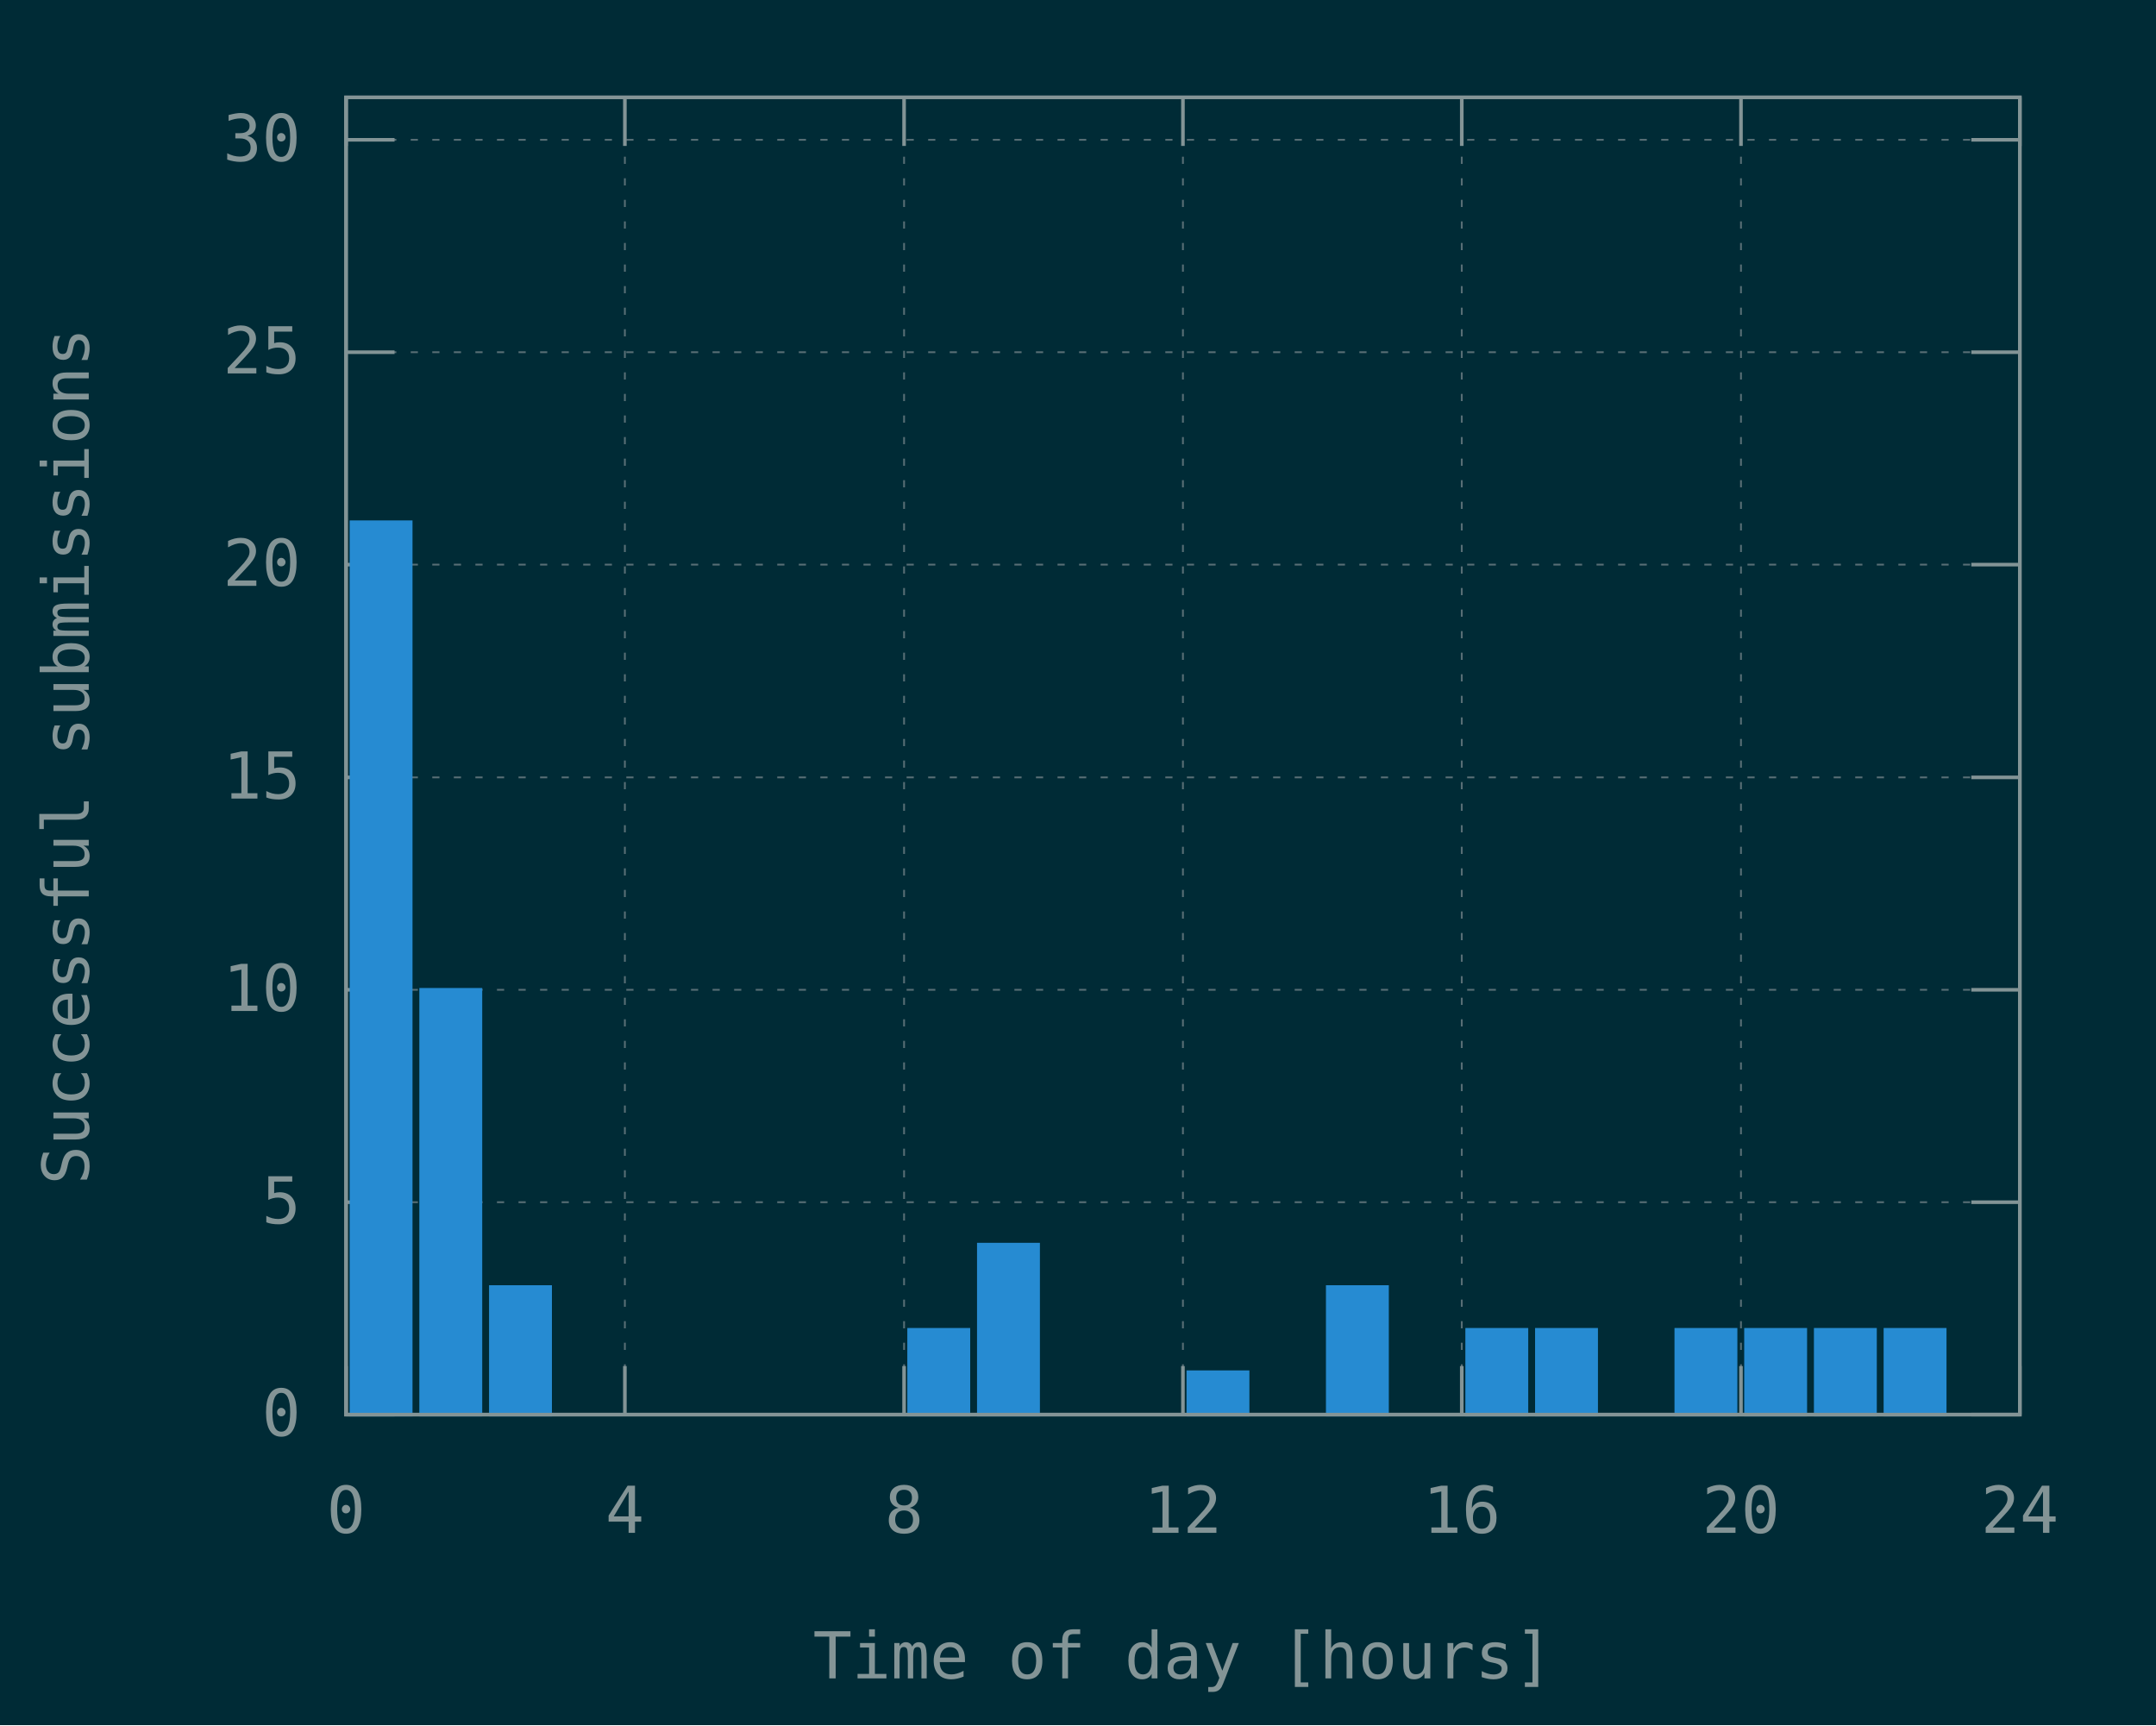
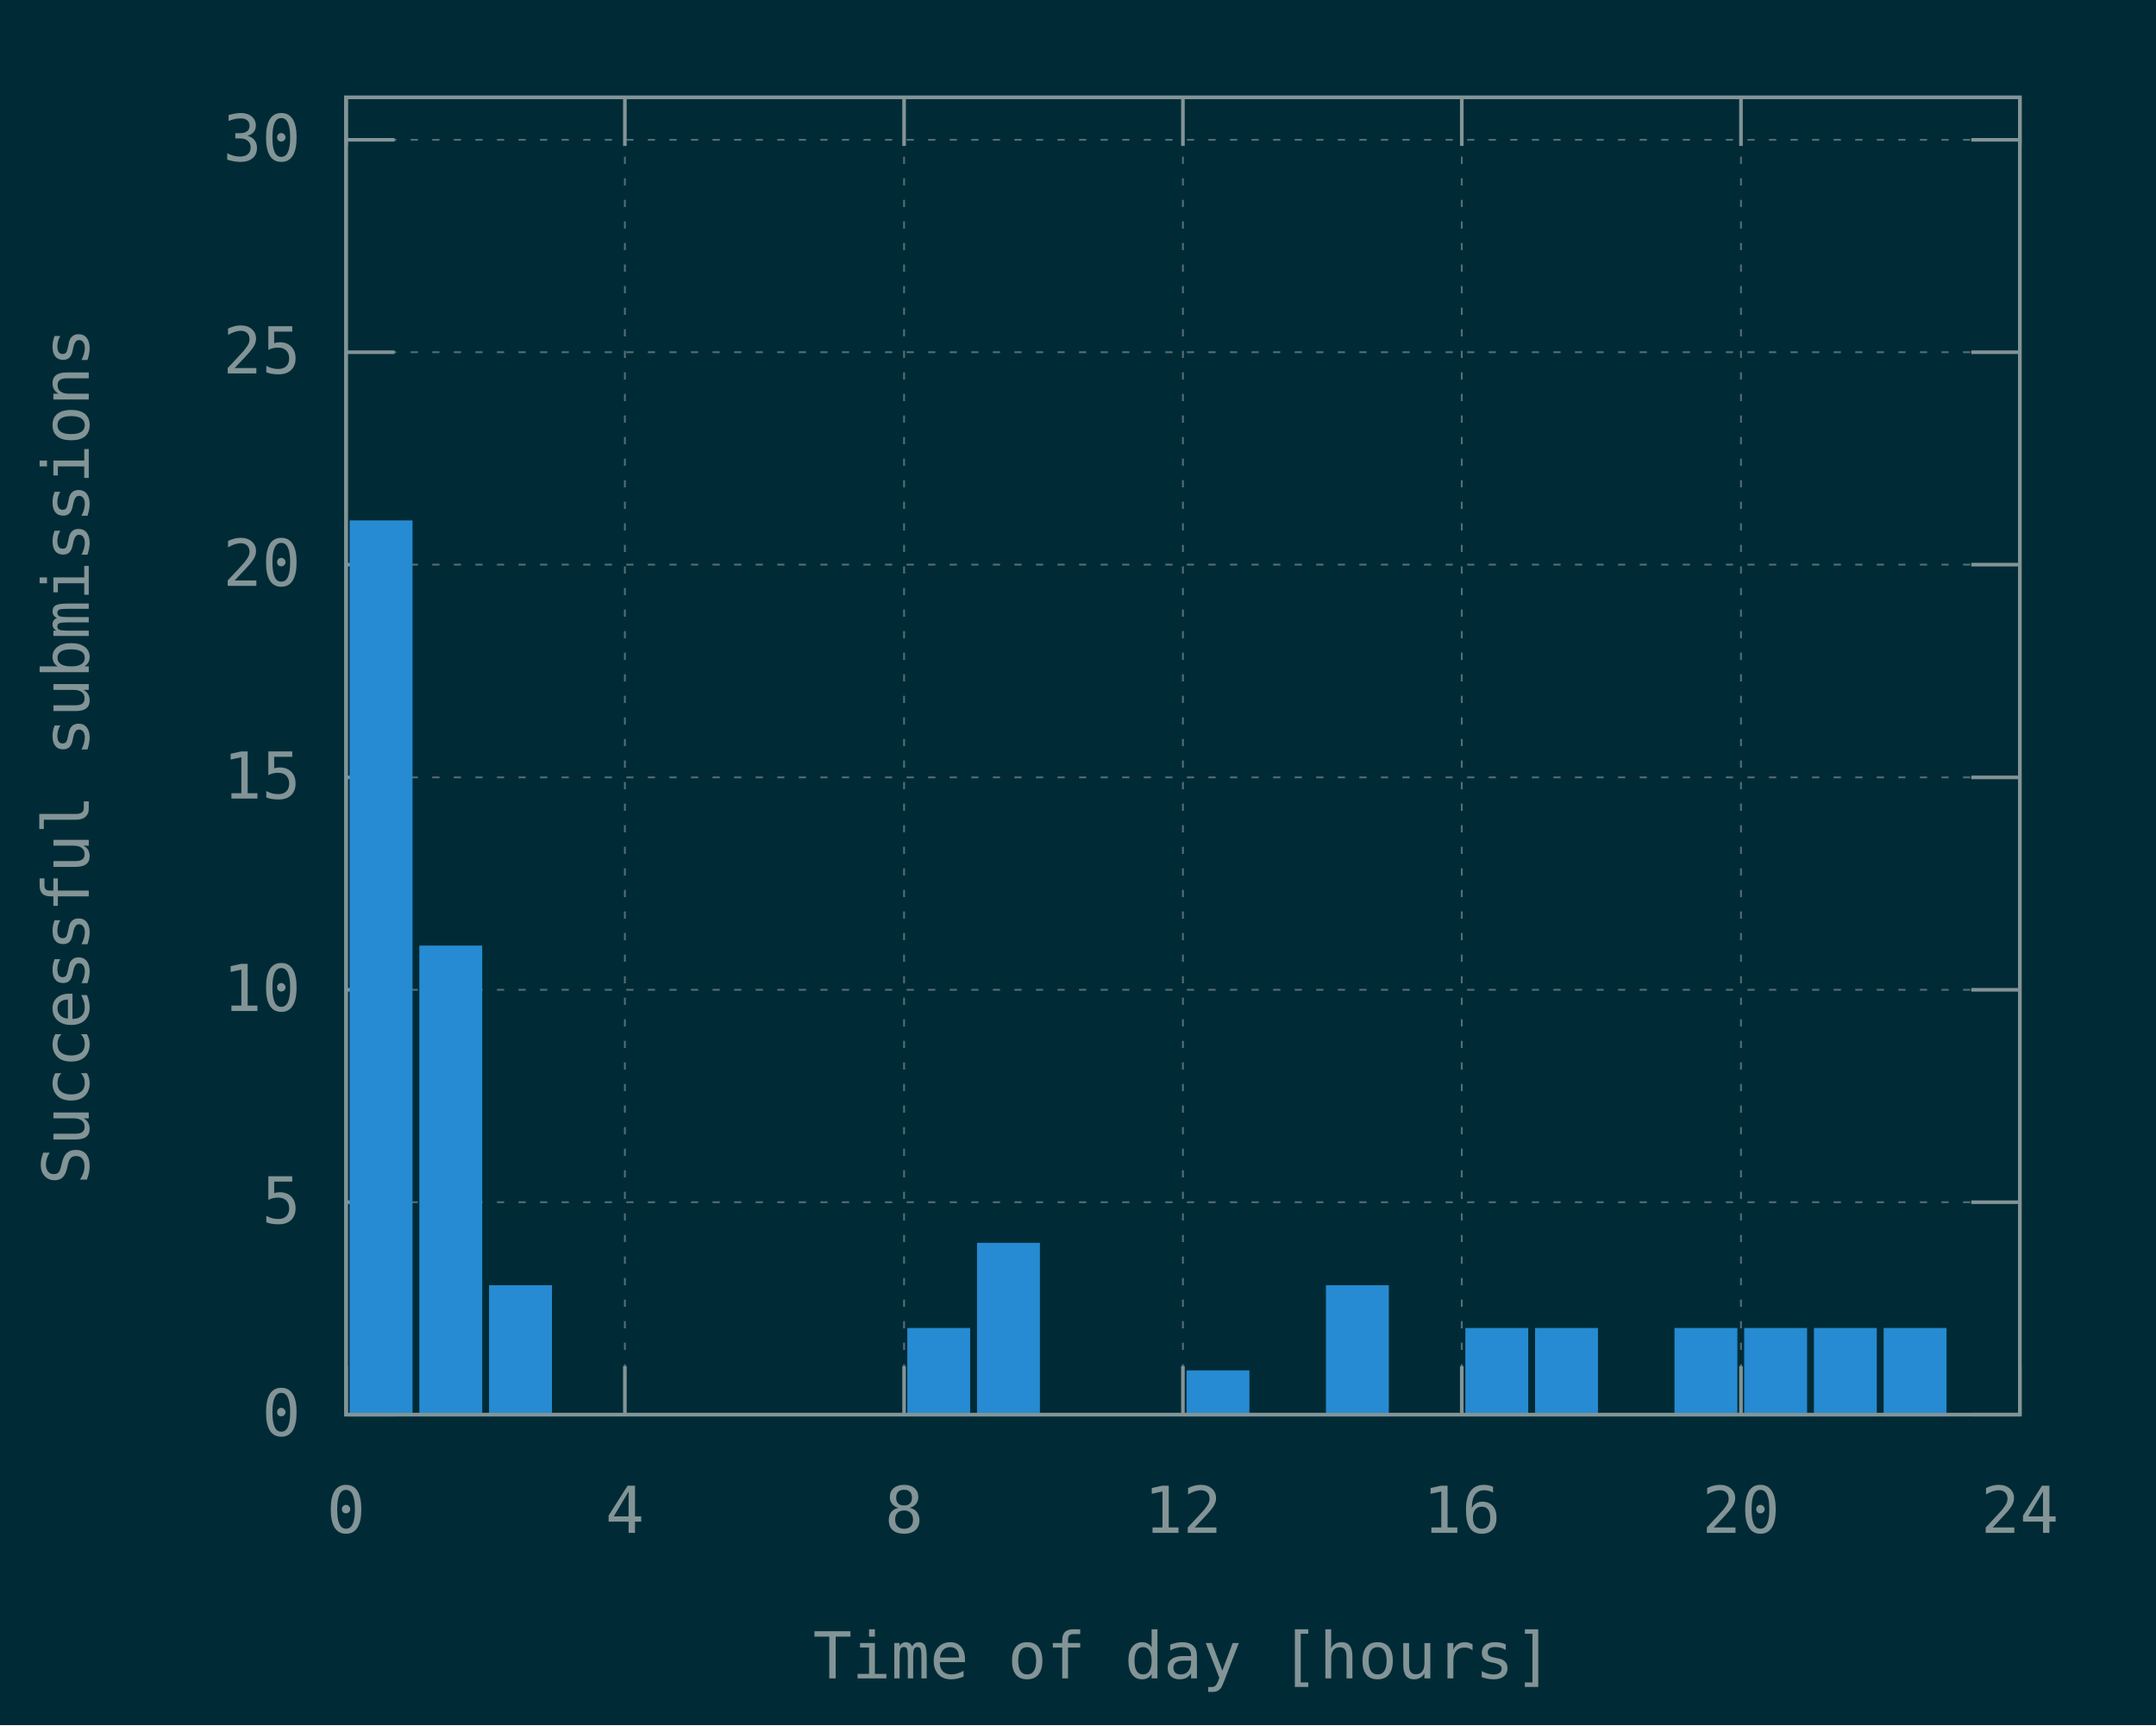
<svg xmlns="http://www.w3.org/2000/svg" xmlns:xlink="http://www.w3.org/1999/xlink" width="600" height="480" viewBox="0 0 600 480">
  <g id="gnuplot_canvas">
    <rect x="0" y="0" width="600" height="480" fill="#002b36" />
    <defs>
      <circle id="gpDot" r="0.5" stroke-width="0.5" stroke="currentColor" />
      <path id="gpPt0" stroke-width="0.148" stroke="currentColor" d="M-1,0 h2 M0,-1 v2" />
      <path id="gpPt1" stroke-width="0.148" stroke="currentColor" d="M-1,-1 L1,1 M1,-1 L-1,1" />
      <path id="gpPt2" stroke-width="0.148" stroke="currentColor" d="M-1,0 L1,0 M0,-1 L0,1 M-1,-1 L1,1 M-1,1 L1,-1" />
      <rect id="gpPt3" stroke-width="0.148" stroke="currentColor" x="-1" y="-1" width="2" height="2" />
      <rect id="gpPt4" stroke-width="0.148" stroke="currentColor" fill="currentColor" x="-1" y="-1" width="2" height="2" />
      <circle id="gpPt5" stroke-width="0.148" stroke="currentColor" cx="0" cy="0" r="1" />
      <use xlink:href="#gpPt5" id="gpPt6" fill="currentColor" stroke="none" />
      <path id="gpPt7" stroke-width="0.148" stroke="currentColor" d="M0,-1.33 L-1.33,0.67 L1.33,0.67 z" />
      <use xlink:href="#gpPt7" id="gpPt8" fill="currentColor" stroke="none" />
      <use xlink:href="#gpPt7" id="gpPt9" stroke="currentColor" transform="rotate(180)" />
      <use xlink:href="#gpPt9" id="gpPt10" fill="currentColor" stroke="none" />
      <use xlink:href="#gpPt3" id="gpPt11" stroke="currentColor" transform="rotate(45)" />
      <use xlink:href="#gpPt11" id="gpPt12" fill="currentColor" stroke="none" />
      <path id="gpPt13" stroke-width="0.148" stroke="currentColor" d="M0,1.330 L1.265,0.411 L0.782,-1.067 L-0.782,-1.076 L-1.265,0.411 z" />
      <use xlink:href="#gpPt13" id="gpPt14" fill="currentColor" stroke="none" />
      <filter id="textbox" filterUnits="objectBoundingBox" x="0" y="0" height="1" width="1">
        <feFlood flood-color="#002B36" flood-opacity="1" result="bgnd" />
        <feComposite in="SourceGraphic" in2="bgnd" operator="atop" />
      </filter>
      <filter id="greybox" filterUnits="objectBoundingBox" x="0" y="0" height="1" width="1">
        <feFlood flood-color="lightgrey" flood-opacity="1" result="grey" />
        <feComposite in="SourceGraphic" in2="grey" operator="atop" />
      </filter>
    </defs>
    <g fill="none" color="#002B36" stroke="currentColor" stroke-width="1.00" stroke-linecap="butt" stroke-linejoin="miter">
</g>
    <g fill="none" color="black" stroke="currentColor" stroke-width="1.00" stroke-linecap="butt" stroke-linejoin="miter">
</g>
    <g fill="none" color="black" stroke="rgb(131, 148, 150)" stroke-width="0.50" stroke-linecap="butt" stroke-linejoin="miter">
</g>
    <g fill="none" color="gray" stroke="currentColor" stroke-width="0.50" stroke-linecap="butt" stroke-linejoin="miter">
      <path stroke="rgb( 88, 110, 117)" stroke-dasharray="2,4" class="gridline" d="M96.3,393.6 L562.1,393.6  " />
    </g>
    <g fill="none" color="gray" stroke="rgb( 88, 110, 117)" stroke-width="1.00" stroke-linecap="butt" stroke-linejoin="miter">
</g>
    <g fill="none" color="black" stroke="currentColor" stroke-width="1.00" stroke-linecap="butt" stroke-linejoin="miter">
      <path stroke="rgb(131, 148, 150)" d="M96.3,393.6 L109.8,393.6 M562.1,393.6 L548.6,393.6  " />
      <g transform="translate(83.7,399.5)" stroke="none" fill="rgb(131,148,150)" font-family="Inconsolata" font-size="18.00" text-anchor="end">
        <text>
          <tspan font-family="Inconsolata"> 0</tspan>
        </text>
      </g>
    </g>
    <g fill="none" color="black" stroke="currentColor" stroke-width="1.00" stroke-linecap="butt" stroke-linejoin="miter">
</g>
    <g fill="none" color="black" stroke="rgb(131, 148, 150)" stroke-width="0.50" stroke-linecap="butt" stroke-linejoin="miter">
</g>
    <g fill="none" color="gray" stroke="currentColor" stroke-width="0.50" stroke-linecap="butt" stroke-linejoin="miter">
      <path stroke="rgb( 88, 110, 117)" stroke-dasharray="2,4" class="gridline" d="M96.3,334.5 L562.1,334.5  " />
    </g>
    <g fill="none" color="gray" stroke="rgb( 88, 110, 117)" stroke-width="1.00" stroke-linecap="butt" stroke-linejoin="miter">
</g>
    <g fill="none" color="black" stroke="currentColor" stroke-width="1.00" stroke-linecap="butt" stroke-linejoin="miter">
      <path stroke="rgb(131, 148, 150)" d="M96.3,334.5 L109.8,334.5 M562.1,334.5 L548.6,334.5  " />
      <g transform="translate(83.7,340.4)" stroke="none" fill="rgb(131,148,150)" font-family="Inconsolata" font-size="18.00" text-anchor="end">
        <text>
          <tspan font-family="Inconsolata"> 5</tspan>
        </text>
      </g>
    </g>
    <g fill="none" color="black" stroke="currentColor" stroke-width="1.00" stroke-linecap="butt" stroke-linejoin="miter">
</g>
    <g fill="none" color="black" stroke="rgb(131, 148, 150)" stroke-width="0.50" stroke-linecap="butt" stroke-linejoin="miter">
</g>
    <g fill="none" color="gray" stroke="currentColor" stroke-width="0.50" stroke-linecap="butt" stroke-linejoin="miter">
      <path stroke="rgb( 88, 110, 117)" stroke-dasharray="2,4" class="gridline" d="M96.3,275.4 L562.1,275.4  " />
    </g>
    <g fill="none" color="gray" stroke="rgb( 88, 110, 117)" stroke-width="1.00" stroke-linecap="butt" stroke-linejoin="miter">
</g>
    <g fill="none" color="black" stroke="currentColor" stroke-width="1.00" stroke-linecap="butt" stroke-linejoin="miter">
      <path stroke="rgb(131, 148, 150)" d="M96.3,275.4 L109.8,275.4 M562.1,275.4 L548.6,275.4  " />
      <g transform="translate(83.7,281.3)" stroke="none" fill="rgb(131,148,150)" font-family="Inconsolata" font-size="18.00" text-anchor="end">
        <text>
          <tspan font-family="Inconsolata"> 10</tspan>
        </text>
      </g>
    </g>
    <g fill="none" color="black" stroke="currentColor" stroke-width="1.00" stroke-linecap="butt" stroke-linejoin="miter">
</g>
    <g fill="none" color="black" stroke="rgb(131, 148, 150)" stroke-width="0.50" stroke-linecap="butt" stroke-linejoin="miter">
</g>
    <g fill="none" color="gray" stroke="currentColor" stroke-width="0.50" stroke-linecap="butt" stroke-linejoin="miter">
      <path stroke="rgb( 88, 110, 117)" stroke-dasharray="2,4" class="gridline" d="M96.3,216.3 L562.1,216.3  " />
    </g>
    <g fill="none" color="gray" stroke="rgb( 88, 110, 117)" stroke-width="1.00" stroke-linecap="butt" stroke-linejoin="miter">
</g>
    <g fill="none" color="black" stroke="currentColor" stroke-width="1.00" stroke-linecap="butt" stroke-linejoin="miter">
      <path stroke="rgb(131, 148, 150)" d="M96.3,216.3 L109.8,216.3 M562.1,216.3 L548.6,216.3  " />
      <g transform="translate(83.7,222.2)" stroke="none" fill="rgb(131,148,150)" font-family="Inconsolata" font-size="18.00" text-anchor="end">
        <text>
          <tspan font-family="Inconsolata"> 15</tspan>
        </text>
      </g>
    </g>
    <g fill="none" color="black" stroke="currentColor" stroke-width="1.00" stroke-linecap="butt" stroke-linejoin="miter">
</g>
    <g fill="none" color="black" stroke="rgb(131, 148, 150)" stroke-width="0.50" stroke-linecap="butt" stroke-linejoin="miter">
</g>
    <g fill="none" color="gray" stroke="currentColor" stroke-width="0.50" stroke-linecap="butt" stroke-linejoin="miter">
      <path stroke="rgb( 88, 110, 117)" stroke-dasharray="2,4" class="gridline" d="M96.3,157.1 L562.1,157.1  " />
    </g>
    <g fill="none" color="gray" stroke="rgb( 88, 110, 117)" stroke-width="1.00" stroke-linecap="butt" stroke-linejoin="miter">
</g>
    <g fill="none" color="black" stroke="currentColor" stroke-width="1.00" stroke-linecap="butt" stroke-linejoin="miter">
      <path stroke="rgb(131, 148, 150)" d="M96.3,157.1 L109.8,157.1 M562.1,157.1 L548.6,157.1  " />
      <g transform="translate(83.7,163.0)" stroke="none" fill="rgb(131,148,150)" font-family="Inconsolata" font-size="18.00" text-anchor="end">
        <text>
          <tspan font-family="Inconsolata"> 20</tspan>
        </text>
      </g>
    </g>
    <g fill="none" color="black" stroke="currentColor" stroke-width="1.00" stroke-linecap="butt" stroke-linejoin="miter">
</g>
    <g fill="none" color="black" stroke="rgb(131, 148, 150)" stroke-width="0.50" stroke-linecap="butt" stroke-linejoin="miter">
</g>
    <g fill="none" color="gray" stroke="currentColor" stroke-width="0.50" stroke-linecap="butt" stroke-linejoin="miter">
      <path stroke="rgb( 88, 110, 117)" stroke-dasharray="2,4" class="gridline" d="M96.3,98.0 L562.1,98.0  " />
    </g>
    <g fill="none" color="gray" stroke="rgb( 88, 110, 117)" stroke-width="1.00" stroke-linecap="butt" stroke-linejoin="miter">
</g>
    <g fill="none" color="black" stroke="currentColor" stroke-width="1.00" stroke-linecap="butt" stroke-linejoin="miter">
      <path stroke="rgb(131, 148, 150)" d="M96.3,98.0 L109.8,98.0 M562.1,98.0 L548.6,98.0  " />
      <g transform="translate(83.7,103.9)" stroke="none" fill="rgb(131,148,150)" font-family="Inconsolata" font-size="18.00" text-anchor="end">
        <text>
          <tspan font-family="Inconsolata"> 25</tspan>
        </text>
      </g>
    </g>
    <g fill="none" color="black" stroke="currentColor" stroke-width="1.00" stroke-linecap="butt" stroke-linejoin="miter">
</g>
    <g fill="none" color="black" stroke="rgb(131, 148, 150)" stroke-width="0.50" stroke-linecap="butt" stroke-linejoin="miter">
</g>
    <g fill="none" color="gray" stroke="currentColor" stroke-width="0.50" stroke-linecap="butt" stroke-linejoin="miter">
      <path stroke="rgb( 88, 110, 117)" stroke-dasharray="2,4" class="gridline" d="M96.3,38.9 L562.1,38.9  " />
    </g>
    <g fill="none" color="gray" stroke="rgb( 88, 110, 117)" stroke-width="1.00" stroke-linecap="butt" stroke-linejoin="miter">
</g>
    <g fill="none" color="black" stroke="currentColor" stroke-width="1.00" stroke-linecap="butt" stroke-linejoin="miter">
      <path stroke="rgb(131, 148, 150)" d="M96.3,38.9 L109.8,38.9 M562.1,38.9 L548.6,38.9  " />
      <g transform="translate(83.7,44.8)" stroke="none" fill="rgb(131,148,150)" font-family="Inconsolata" font-size="18.00" text-anchor="end">
        <text>
          <tspan font-family="Inconsolata"> 30</tspan>
        </text>
      </g>
    </g>
    <g fill="none" color="black" stroke="currentColor" stroke-width="1.00" stroke-linecap="butt" stroke-linejoin="miter">
</g>
    <g fill="none" color="black" stroke="rgb(131, 148, 150)" stroke-width="0.50" stroke-linecap="butt" stroke-linejoin="miter">
</g>
    <g fill="none" color="gray" stroke="currentColor" stroke-width="0.50" stroke-linecap="butt" stroke-linejoin="miter">
      <path stroke="rgb( 88, 110, 117)" stroke-dasharray="2,4" class="gridline" d="M96.3,393.6 L96.3,27.1  " />
    </g>
    <g fill="none" color="gray" stroke="rgb( 88, 110, 117)" stroke-width="1.00" stroke-linecap="butt" stroke-linejoin="miter">
</g>
    <g fill="none" color="black" stroke="currentColor" stroke-width="1.00" stroke-linecap="butt" stroke-linejoin="miter">
      <path stroke="rgb(131, 148, 150)" d="M96.3,393.6 L96.3,380.1 M96.3,27.1 L96.3,40.6  " />
      <g transform="translate(96.3,426.5)" stroke="none" fill="rgb(131,148,150)" font-family="Inconsolata" font-size="18.00" text-anchor="middle">
        <text>
          <tspan font-family="Inconsolata"> 0</tspan>
        </text>
      </g>
    </g>
    <g fill="none" color="black" stroke="currentColor" stroke-width="1.00" stroke-linecap="butt" stroke-linejoin="miter">
</g>
    <g fill="none" color="black" stroke="rgb(131, 148, 150)" stroke-width="0.50" stroke-linecap="butt" stroke-linejoin="miter">
</g>
    <g fill="none" color="gray" stroke="currentColor" stroke-width="0.50" stroke-linecap="butt" stroke-linejoin="miter">
      <path stroke="rgb( 88, 110, 117)" stroke-dasharray="2,4" class="gridline" d="M173.9,393.6 L173.9,27.1  " />
    </g>
    <g fill="none" color="gray" stroke="rgb( 88, 110, 117)" stroke-width="1.00" stroke-linecap="butt" stroke-linejoin="miter">
</g>
    <g fill="none" color="black" stroke="currentColor" stroke-width="1.00" stroke-linecap="butt" stroke-linejoin="miter">
      <path stroke="rgb(131, 148, 150)" d="M173.9,393.6 L173.9,380.1 M173.9,27.1 L173.9,40.6  " />
      <g transform="translate(173.9,426.5)" stroke="none" fill="rgb(131,148,150)" font-family="Inconsolata" font-size="18.00" text-anchor="middle">
        <text>
          <tspan font-family="Inconsolata"> 4</tspan>
        </text>
      </g>
    </g>
    <g fill="none" color="black" stroke="currentColor" stroke-width="1.00" stroke-linecap="butt" stroke-linejoin="miter">
</g>
    <g fill="none" color="black" stroke="rgb(131, 148, 150)" stroke-width="0.50" stroke-linecap="butt" stroke-linejoin="miter">
</g>
    <g fill="none" color="gray" stroke="currentColor" stroke-width="0.50" stroke-linecap="butt" stroke-linejoin="miter">
      <path stroke="rgb( 88, 110, 117)" stroke-dasharray="2,4" class="gridline" d="M251.6,393.6 L251.6,27.1  " />
    </g>
    <g fill="none" color="gray" stroke="rgb( 88, 110, 117)" stroke-width="1.00" stroke-linecap="butt" stroke-linejoin="miter">
</g>
    <g fill="none" color="black" stroke="currentColor" stroke-width="1.00" stroke-linecap="butt" stroke-linejoin="miter">
      <path stroke="rgb(131, 148, 150)" d="M251.6,393.6 L251.6,380.1 M251.6,27.1 L251.6,40.6  " />
      <g transform="translate(251.6,426.5)" stroke="none" fill="rgb(131,148,150)" font-family="Inconsolata" font-size="18.00" text-anchor="middle">
        <text>
          <tspan font-family="Inconsolata"> 8</tspan>
        </text>
      </g>
    </g>
    <g fill="none" color="black" stroke="currentColor" stroke-width="1.00" stroke-linecap="butt" stroke-linejoin="miter">
</g>
    <g fill="none" color="black" stroke="rgb(131, 148, 150)" stroke-width="0.50" stroke-linecap="butt" stroke-linejoin="miter">
</g>
    <g fill="none" color="gray" stroke="currentColor" stroke-width="0.50" stroke-linecap="butt" stroke-linejoin="miter">
      <path stroke="rgb( 88, 110, 117)" stroke-dasharray="2,4" class="gridline" d="M329.2,393.6 L329.2,27.1  " />
    </g>
    <g fill="none" color="gray" stroke="rgb( 88, 110, 117)" stroke-width="1.00" stroke-linecap="butt" stroke-linejoin="miter">
</g>
    <g fill="none" color="black" stroke="currentColor" stroke-width="1.00" stroke-linecap="butt" stroke-linejoin="miter">
      <path stroke="rgb(131, 148, 150)" d="M329.2,393.6 L329.2,380.1 M329.2,27.1 L329.2,40.6  " />
      <g transform="translate(329.2,426.5)" stroke="none" fill="rgb(131,148,150)" font-family="Inconsolata" font-size="18.00" text-anchor="middle">
        <text>
          <tspan font-family="Inconsolata"> 12</tspan>
        </text>
      </g>
    </g>
    <g fill="none" color="black" stroke="currentColor" stroke-width="1.00" stroke-linecap="butt" stroke-linejoin="miter">
</g>
    <g fill="none" color="black" stroke="rgb(131, 148, 150)" stroke-width="0.50" stroke-linecap="butt" stroke-linejoin="miter">
</g>
    <g fill="none" color="gray" stroke="currentColor" stroke-width="0.50" stroke-linecap="butt" stroke-linejoin="miter">
      <path stroke="rgb( 88, 110, 117)" stroke-dasharray="2,4" class="gridline" d="M406.8,393.6 L406.8,27.1  " />
    </g>
    <g fill="none" color="gray" stroke="rgb( 88, 110, 117)" stroke-width="1.00" stroke-linecap="butt" stroke-linejoin="miter">
</g>
    <g fill="none" color="black" stroke="currentColor" stroke-width="1.00" stroke-linecap="butt" stroke-linejoin="miter">
      <path stroke="rgb(131, 148, 150)" d="M406.8,393.6 L406.8,380.1 M406.8,27.1 L406.8,40.6  " />
      <g transform="translate(406.8,426.5)" stroke="none" fill="rgb(131,148,150)" font-family="Inconsolata" font-size="18.00" text-anchor="middle">
        <text>
          <tspan font-family="Inconsolata"> 16</tspan>
        </text>
      </g>
    </g>
    <g fill="none" color="black" stroke="currentColor" stroke-width="1.00" stroke-linecap="butt" stroke-linejoin="miter">
</g>
    <g fill="none" color="black" stroke="rgb(131, 148, 150)" stroke-width="0.50" stroke-linecap="butt" stroke-linejoin="miter">
</g>
    <g fill="none" color="gray" stroke="currentColor" stroke-width="0.50" stroke-linecap="butt" stroke-linejoin="miter">
      <path stroke="rgb( 88, 110, 117)" stroke-dasharray="2,4" class="gridline" d="M484.5,393.6 L484.5,40.6 L484.5,27.1  " />
    </g>
    <g fill="none" color="gray" stroke="rgb( 88, 110, 117)" stroke-width="1.00" stroke-linecap="butt" stroke-linejoin="miter">
</g>
    <g fill="none" color="black" stroke="currentColor" stroke-width="1.00" stroke-linecap="butt" stroke-linejoin="miter">
      <path stroke="rgb(131, 148, 150)" d="M484.5,393.6 L484.5,380.1 M484.5,27.1 L484.5,40.6  " />
      <g transform="translate(484.5,426.5)" stroke="none" fill="rgb(131,148,150)" font-family="Inconsolata" font-size="18.00" text-anchor="middle">
        <text>
          <tspan font-family="Inconsolata"> 20</tspan>
        </text>
      </g>
    </g>
    <g fill="none" color="black" stroke="currentColor" stroke-width="1.00" stroke-linecap="butt" stroke-linejoin="miter">
</g>
    <g fill="none" color="black" stroke="rgb(131, 148, 150)" stroke-width="0.50" stroke-linecap="butt" stroke-linejoin="miter">
</g>
    <g fill="none" color="gray" stroke="currentColor" stroke-width="0.50" stroke-linecap="butt" stroke-linejoin="miter">
      <path stroke="rgb( 88, 110, 117)" stroke-dasharray="2,4" class="gridline" d="M562.1,393.6 L562.1,27.1  " />
    </g>
    <g fill="none" color="gray" stroke="rgb( 88, 110, 117)" stroke-width="1.00" stroke-linecap="butt" stroke-linejoin="miter">
</g>
    <g fill="none" color="black" stroke="currentColor" stroke-width="1.00" stroke-linecap="butt" stroke-linejoin="miter">
      <path stroke="rgb(131, 148, 150)" d="M562.1,393.6 L562.1,380.1 M562.1,27.1 L562.1,40.6  " />
      <g transform="translate(562.1,426.5)" stroke="none" fill="rgb(131,148,150)" font-family="Inconsolata" font-size="18.00" text-anchor="middle">
        <text>
          <tspan font-family="Inconsolata"> 24</tspan>
        </text>
      </g>
    </g>
    <g fill="none" color="black" stroke="currentColor" stroke-width="1.00" stroke-linecap="butt" stroke-linejoin="miter">
</g>
    <g fill="none" color="black" stroke="currentColor" stroke-width="1.00" stroke-linecap="butt" stroke-linejoin="miter">
      <path stroke="rgb(131, 148, 150)" d="M96.3,27.1 L96.3,393.6 L562.1,393.6 L562.1,27.1 L96.3,27.1 Z  " />
    </g>
    <g fill="none" color="black" stroke="currentColor" stroke-width="1.00" stroke-linecap="butt" stroke-linejoin="miter">
      <g transform="translate(24.7,210.4) rotate(270)" stroke="none" fill="rgb(131,148,150)" font-family="Inconsolata" font-size="18.00" text-anchor="middle">
        <text>
          <tspan font-family="Inconsolata">Successful submissions</tspan>
        </text>
      </g>
    </g>
    <g fill="none" color="black" stroke="currentColor" stroke-width="1.00" stroke-linecap="butt" stroke-linejoin="miter">
      <g transform="translate(329.2,467.0)" stroke="none" fill="rgb(131,148,150)" font-family="Inconsolata" font-size="18.00" text-anchor="middle">
        <text>
          <tspan font-family="Inconsolata">Time of day [hours]</tspan>
        </text>
      </g>
    </g>
    <g fill="none" color="black" stroke="currentColor" stroke-width="1.00" stroke-linecap="butt" stroke-linejoin="miter">
</g>
    <g id="gnuplot_plot_1">
      <g fill="none" color="black" stroke="currentColor" stroke-width="1.00" stroke-linecap="butt" stroke-linejoin="miter">
        <g stroke="none" shape-rendering="crispEdges">
          <polygon fill="rgb( 38, 139, 210)" points="97.8,393.6 114.4,393.6 114.4,145.2 97.8,145.2 " />
        </g>
        <path stroke="rgb( 38, 139, 210)" d="M97.8,393.6 L97.8,145.3 L114.3,145.3 L114.3,393.6 L97.8,393.6 Z  " />
        <g stroke="none" shape-rendering="crispEdges">
-           <polygon fill="rgb( 38, 139, 210)" points="117.2,393.6 133.8,393.6 133.8,275.3 117.2,275.3 " />
-         </g>
-         <path stroke="rgb( 38, 139, 210)" d="M117.2,393.6 L117.2,275.4 L133.7,275.4 L133.7,393.6 L117.2,393.6 Z  " />
+           <polygon fill="rgb( 38, 139, 210)" points="117.2,393.6 133.8,393.6 133.8,263.5 117.2,263.5 " />
+         </g>
+         <path stroke="rgb( 38, 139, 210)" d="M117.2,393.6 L117.2,263.6 L133.7,263.6 L133.7,393.6 L117.2,393.6 Z  " />
        <g stroke="none" shape-rendering="crispEdges">
          <polygon fill="rgb( 38, 139, 210)" points="136.6,393.6 153.2,393.6 153.2,358.0 136.6,358.0 " />
        </g>
        <path stroke="rgb( 38, 139, 210)" d="M136.6,393.6 L136.6,358.1 L153.1,358.1 L153.1,393.6 L136.6,393.6 Z  " />
        <g stroke="none" shape-rendering="crispEdges">
          <polygon fill="rgb( 38, 139, 210)" points="253.0,393.6 269.6,393.6 269.6,369.9 253.0,369.9 " />
        </g>
        <path stroke="rgb( 38, 139, 210)" d="M253.0,393.6 L253.0,370.0 L269.5,370.0 L269.5,393.6 L253.0,393.6 Z  " />
        <g stroke="none" shape-rendering="crispEdges">
          <polygon fill="rgb( 38, 139, 210)" points="272.4,393.6 289.0,393.6 289.0,346.2 272.4,346.2 " />
        </g>
        <path stroke="rgb( 38, 139, 210)" d="M272.4,393.6 L272.4,346.3 L288.9,346.3 L288.9,393.6 L272.4,393.6 Z  " />
        <g stroke="none" shape-rendering="crispEdges">
          <polygon fill="rgb( 38, 139, 210)" points="330.7,393.6 347.3,393.6 347.3,381.7 330.7,381.7 " />
        </g>
        <path stroke="rgb( 38, 139, 210)" d="M330.7,393.6 L330.7,381.8 L347.2,381.8 L347.2,393.6 L330.7,393.6 Z  " />
        <g stroke="none" shape-rendering="crispEdges">
          <polygon fill="rgb( 38, 139, 210)" points="369.5,393.6 386.1,393.6 386.1,358.0 369.5,358.0 " />
        </g>
        <path stroke="rgb( 38, 139, 210)" d="M369.5,393.6 L369.5,358.1 L386.0,358.1 L386.0,393.6 L369.5,393.6 Z  " />
        <g stroke="none" shape-rendering="crispEdges">
          <polygon fill="rgb( 38, 139, 210)" points="408.3,393.6 424.9,393.6 424.9,369.9 408.3,369.9 " />
        </g>
        <path stroke="rgb( 38, 139, 210)" d="M408.3,393.6 L408.3,370.0 L424.8,370.0 L424.8,393.6 L408.3,393.6 Z  " />
        <g stroke="none" shape-rendering="crispEdges">
          <polygon fill="rgb( 38, 139, 210)" points="427.7,393.6 444.3,393.6 444.3,369.9 427.7,369.9 " />
        </g>
        <path stroke="rgb( 38, 139, 210)" d="M427.7,393.6 L427.7,370.0 L444.2,370.0 L444.2,393.6 L427.7,393.6 Z  " />
        <g stroke="none" shape-rendering="crispEdges">
          <polygon fill="rgb( 38, 139, 210)" points="466.5,393.6 483.1,393.6 483.1,369.9 466.5,369.9 " />
        </g>
        <path stroke="rgb( 38, 139, 210)" d="M466.5,393.6 L466.5,370.0 L483.0,370.0 L483.0,393.6 L466.5,393.6 Z  " />
        <g stroke="none" shape-rendering="crispEdges">
          <polygon fill="rgb( 38, 139, 210)" points="485.9,393.6 502.5,393.6 502.5,369.9 485.9,369.9 " />
        </g>
        <path stroke="rgb( 38, 139, 210)" d="M485.9,393.6 L485.9,370.0 L502.4,370.0 L502.4,393.6 L485.9,393.6 Z  " />
        <g stroke="none" shape-rendering="crispEdges">
          <polygon fill="rgb( 38, 139, 210)" points="505.3,393.6 521.9,393.6 521.9,369.9 505.3,369.9 " />
        </g>
        <path stroke="rgb( 38, 139, 210)" d="M505.3,393.6 L505.3,370.0 L521.8,370.0 L521.8,393.6 L505.3,393.6 Z  " />
        <g stroke="none" shape-rendering="crispEdges">
          <polygon fill="rgb( 38, 139, 210)" points="524.7,393.6 541.3,393.6 541.3,369.9 524.7,369.9 " />
        </g>
        <path stroke="rgb( 38, 139, 210)" d="M524.7,393.6 L524.7,370.0 L541.2,370.0 L541.2,393.6 L524.7,393.6 Z  " />
      </g>
    </g>
    <g fill="none" color="#002B36" stroke="rgb( 38, 139, 210)" stroke-width="2.00" stroke-linecap="butt" stroke-linejoin="miter">
</g>
    <g fill="none" color="black" stroke="currentColor" stroke-width="2.00" stroke-linecap="butt" stroke-linejoin="miter">
</g>
    <g fill="none" color="black" stroke="black" stroke-width="1.00" stroke-linecap="butt" stroke-linejoin="miter">
</g>
    <g fill="none" color="black" stroke="currentColor" stroke-width="1.00" stroke-linecap="butt" stroke-linejoin="miter">
      <path stroke="rgb(131, 148, 150)" d="M96.3,27.1 L96.3,393.6 L562.1,393.6 L562.1,27.1 L96.3,27.1 Z  " />
    </g>
    <g fill="none" color="black" stroke="currentColor" stroke-width="1.00" stroke-linecap="butt" stroke-linejoin="miter">
</g>
  </g>
</svg>
